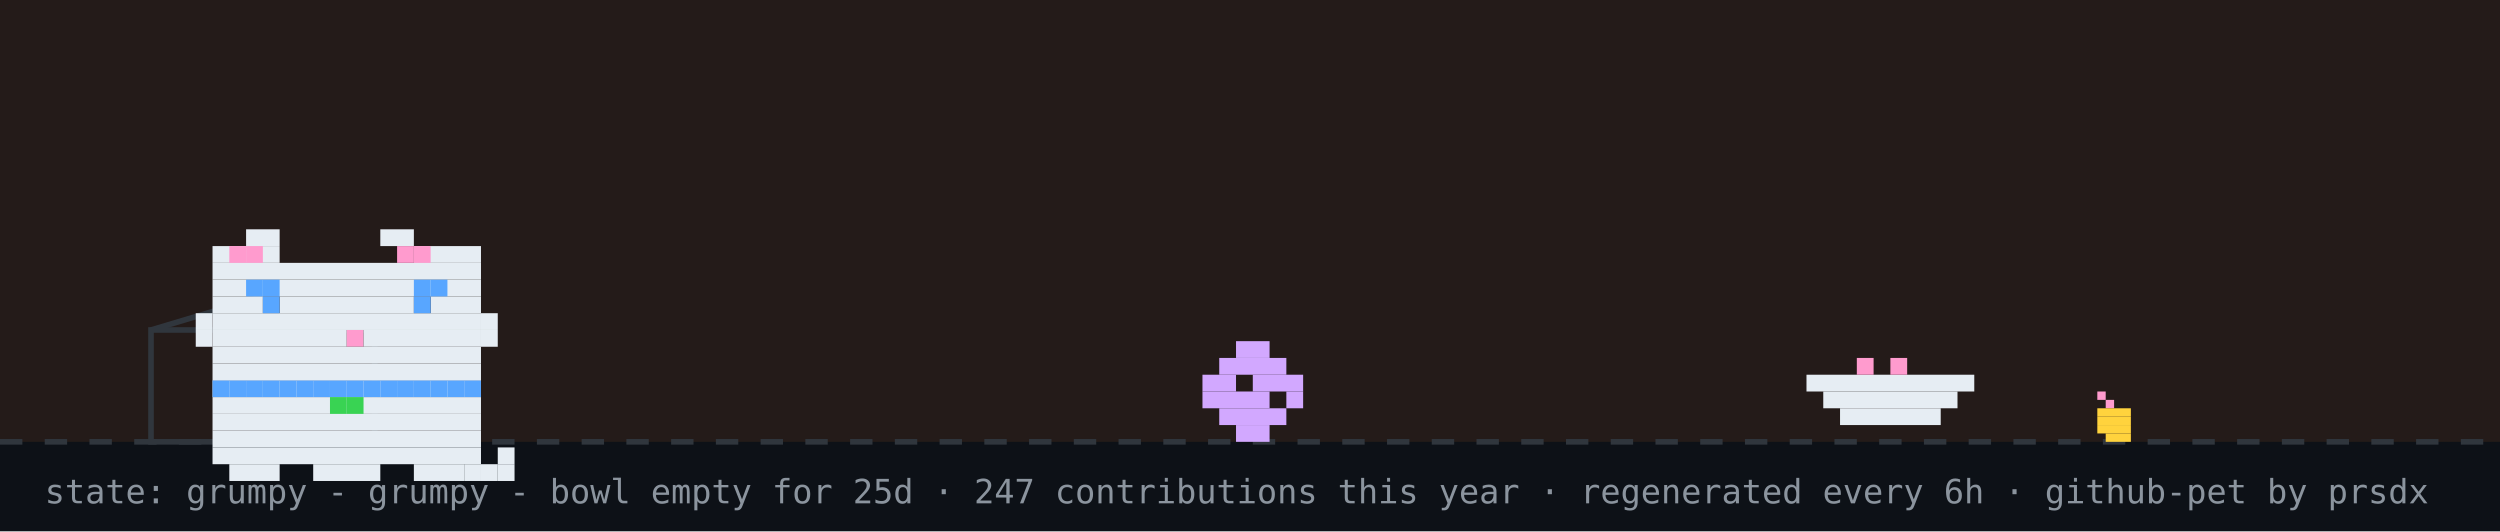
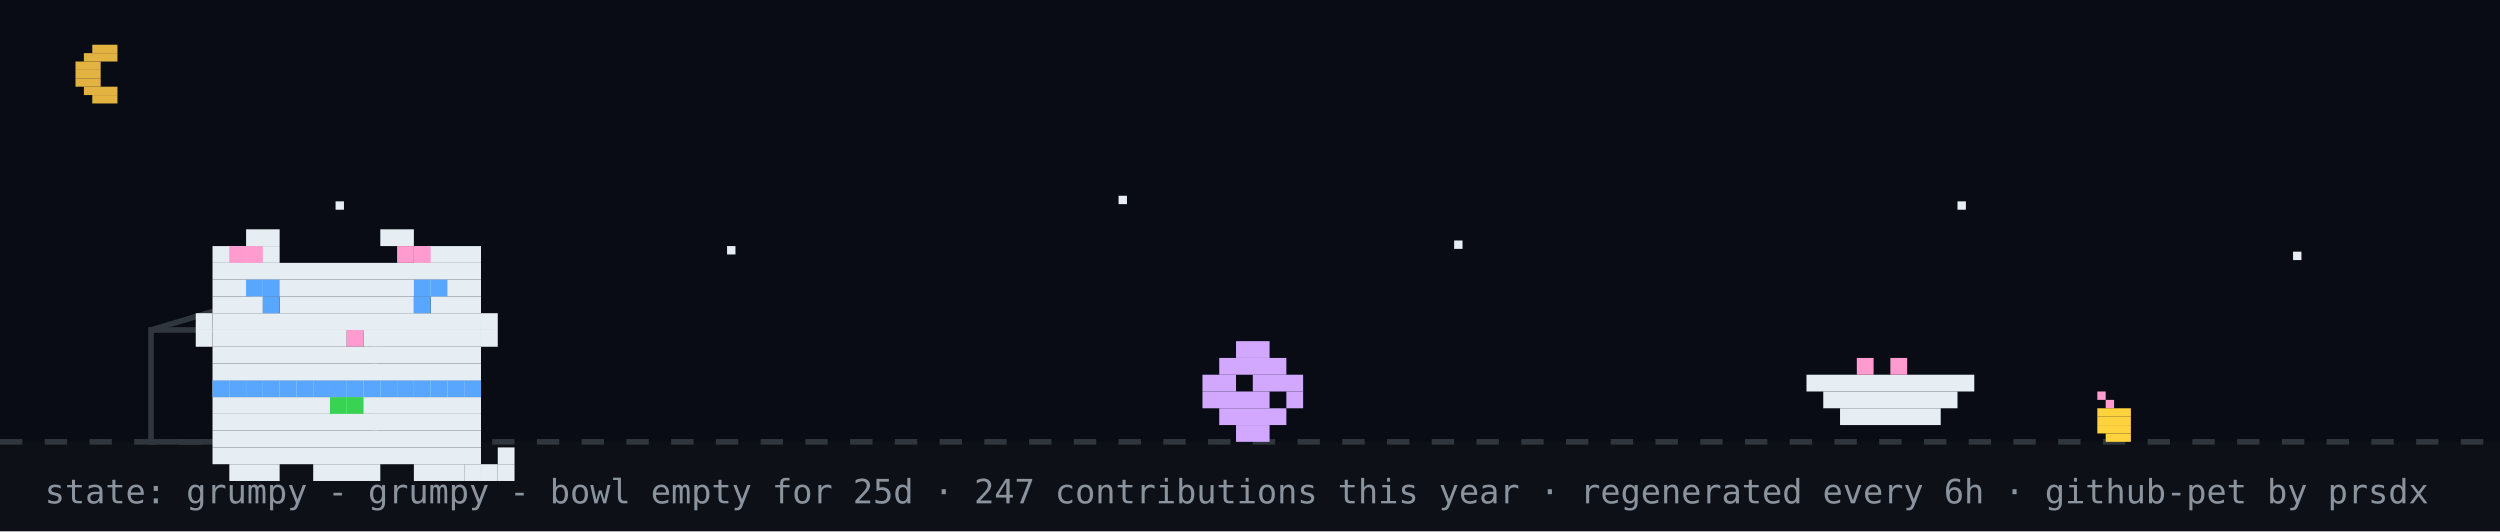
<svg xmlns="http://www.w3.org/2000/svg" width="894" height="190" viewBox="0 0 894 190" role="img" aria-label="github pet: grumpy">
  <rect width="894" height="190" fill="#0d1117" />
-   <rect width="894" height="158" fill="#f77825" opacity="0.1" />
+   <rect width="894" height="158" fill="#02060f" opacity="0.4" />
+   <rect x="33" y="16" width="9" height="3" fill="#e3b341" />
+   <rect x="30" y="19" width="12" height="3" fill="#e3b341" />
+   <rect x="27" y="22" width="9" height="3" fill="#e3b341" />
+   <rect x="27" y="25" width="9" height="3" fill="#e3b341" />
+   <rect x="27" y="28" width="9" height="3" fill="#e3b341" />
+   <rect x="30" y="31" width="12" height="3" fill="#e3b341" />
+   <rect x="33" y="34" width="9" height="3" fill="#e3b341" />
+   <rect x="120" y="72" width="3" height="3" fill="#e6edf3">
+     <animate attributeName="opacity" values="1;0.2;1" dur="2.2s" begin="0s" repeatCount="indefinite" />
+   </rect>
+   <rect x="260" y="88" width="3" height="3" fill="#e6edf3">
+     <animate attributeName="opacity" values="1;0.2;1" dur="2.2s" begin="0.7s" repeatCount="indefinite" />
+   </rect>
+   <rect x="400" y="70" width="3" height="3" fill="#e6edf3">
+     <animate attributeName="opacity" values="1;0.2;1" dur="2.2s" begin="1.3s" repeatCount="indefinite" />
+   </rect>
+   <rect x="520" y="86" width="3" height="3" fill="#e6edf3">
+     <animate attributeName="opacity" values="1;0.2;1" dur="2.2s" begin="0.4s" repeatCount="indefinite" />
+   </rect>
+   <rect x="700" y="72" width="3" height="3" fill="#e6edf3">
+     <animate attributeName="opacity" values="1;0.2;1" dur="2.2s" begin="1.7s" repeatCount="indefinite" />
+   </rect>
+   <rect x="820" y="90" width="3" height="3" fill="#e6edf3">
+     <animate attributeName="opacity" values="1;0.2;1" dur="2.2s" begin="1s" repeatCount="indefinite" />
+   </rect>
  <line x1="0" y1="158" x2="894" y2="158" stroke="#30363d" stroke-width="2" stroke-dasharray="8 8" />
  <rect x="750" y="140" width="3" height="3" fill="#ff9bce" />
  <rect x="753" y="143" width="3" height="3" fill="#ff9bce" />
  <rect x="750" y="146" width="12" height="3" fill="#ffd33d" />
  <rect x="750" y="149" width="12" height="3" fill="#ffd33d" />
  <rect x="750" y="152" width="12" height="3" fill="#ffd33d" />
  <rect x="753" y="155" width="9" height="3" fill="#ffd33d" />
  <rect x="54" y="118" width="80" height="40" fill="none" stroke="#30363d" stroke-width="2" />
  <line x1="54" y1="118" x2="94" y2="106" stroke="#30363d" stroke-width="2" />
  <g transform="translate(430,0)">
    <g>
      <animateTransform attributeName="transform" type="translate" values="0 0;0 0;52 -10;52 0;52 0;0 0" keyTimes="0;0.660;0.690;0.780;0.860;1" dur="32s" begin="0s" repeatCount="indefinite" />
      <rect x="12" y="122" width="12" height="6" fill="#d2a8ff" />
      <rect x="6" y="128" width="24" height="6" fill="#d2a8ff" />
      <rect x="0" y="134" width="12" height="6" fill="#d2a8ff" />
      <rect x="18" y="134" width="18" height="6" fill="#d2a8ff" />
      <rect x="0" y="140" width="24" height="6" fill="#d2a8ff" />
      <rect x="30" y="140" width="6" height="6" fill="#d2a8ff" />
      <rect x="6" y="146" width="24" height="6" fill="#d2a8ff" />
      <rect x="12" y="152" width="12" height="6" fill="#d2a8ff" />
    </g>
  </g>
  <rect x="646" y="134" width="60" height="6" fill="#e6edf3" />
  <rect x="652" y="140" width="48" height="6" fill="#e6edf3" />
  <rect x="658" y="146" width="36" height="6" fill="#e6edf3" />
  <rect x="664" y="128" width="6" height="6" fill="#ff9bce" />
  <rect x="676" y="128" width="6" height="6" fill="#ff9bce" />
  <g transform="translate(64,14)">
    <rect x="12" y="122" width="96" height="6" fill="#e6edf3" />
    <rect x="12" y="128" width="96" height="6" fill="#e6edf3" />
    <rect x="12" y="134" width="96" height="6" fill="#e6edf3" />
    <rect x="12" y="140" width="96" height="6" fill="#e6edf3" />
    <rect x="12" y="146" width="96" height="6" fill="#e6edf3" />
    <rect x="18" y="152" width="18" height="6" fill="#e6edf3" />
    <rect x="48" y="152" width="24" height="6" fill="#e6edf3" />
    <rect x="84" y="152" width="18" height="6" fill="#e6edf3" />
    <rect x="12" y="122" width="6" height="6" fill="#58a6ff" />
    <rect x="18" y="122" width="6" height="6" fill="#58a6ff" />
    <rect x="24" y="122" width="6" height="6" fill="#58a6ff" />
    <rect x="30" y="122" width="6" height="6" fill="#58a6ff" />
    <rect x="36" y="122" width="6" height="6" fill="#58a6ff" />
    <rect x="42" y="122" width="6" height="6" fill="#58a6ff" />
    <rect x="48" y="122" width="6" height="6" fill="#58a6ff" />
    <rect x="54" y="122" width="6" height="6" fill="#58a6ff" />
    <rect x="60" y="122" width="6" height="6" fill="#58a6ff" />
    <rect x="66" y="122" width="6" height="6" fill="#58a6ff" />
    <rect x="72" y="122" width="6" height="6" fill="#58a6ff" />
    <rect x="78" y="122" width="6" height="6" fill="#58a6ff" />
    <rect x="84" y="122" width="6" height="6" fill="#58a6ff" />
    <rect x="90" y="122" width="6" height="6" fill="#58a6ff" />
    <rect x="96" y="122" width="6" height="6" fill="#58a6ff" />
    <rect x="102" y="122" width="6" height="6" fill="#58a6ff" />
    <rect x="54" y="128" width="6" height="6" fill="#39d353" />
    <rect x="60" y="128" width="6" height="6" fill="#39d353" />
    <g>
      <animate attributeName="opacity" values="1;0;1" keyTimes="0;0.5;1" calcMode="discrete" dur="3.2s" repeatCount="indefinite" />
      <rect x="102" y="152" width="6" height="6" fill="#e6edf3" />
      <rect x="108" y="152" width="6" height="6" fill="#e6edf3" />
      <rect x="114" y="152" width="6" height="6" fill="#e6edf3" />
      <rect x="114" y="146" width="6" height="6" fill="#e6edf3" />
    </g>
    <g opacity="0">
      <animate attributeName="opacity" values="0;1;0" keyTimes="0;0.5;1" calcMode="discrete" dur="3.2s" repeatCount="indefinite" />
      <rect x="114" y="152" width="6" height="6" fill="#e6edf3" />
      <rect x="114" y="146" width="6" height="6" fill="#e6edf3" />
      <rect x="114" y="140" width="6" height="6" fill="#e6edf3" />
      <rect x="108" y="140" width="6" height="6" fill="#e6edf3" />
    </g>
    <g>
      <rect x="24" y="68" width="12" height="6" fill="#e6edf3" />
      <rect x="72" y="68" width="12" height="6" fill="#e6edf3" />
      <rect x="12" y="74" width="24" height="6" fill="#e6edf3" />
      <rect x="84" y="74" width="24" height="6" fill="#e6edf3" />
      <rect x="12" y="80" width="96" height="6" fill="#e6edf3" />
      <rect x="12" y="86" width="96" height="6" fill="#e6edf3" />
      <rect x="12" y="92" width="18" height="6" fill="#e6edf3" />
      <rect x="36" y="92" width="48" height="6" fill="#e6edf3" />
      <rect x="90" y="92" width="18" height="6" fill="#e6edf3" />
      <rect x="12" y="98" width="96" height="6" fill="#e6edf3" />
      <rect x="12" y="104" width="48" height="6" fill="#e6edf3" />
      <rect x="60" y="104" width="6" height="6" fill="#ff9bce" />
      <rect x="66" y="104" width="42" height="6" fill="#e6edf3" />
      <rect x="12" y="110" width="96" height="6" fill="#e6edf3" />
      <rect x="12" y="116" width="96" height="6" fill="#e6edf3" />
      <rect x="18" y="74" width="6" height="6" fill="#ff9bce" />
      <rect x="24" y="74" width="6" height="6" fill="#ff9bce" />
      <rect x="78" y="74" width="6" height="6" fill="#ff9bce" />
      <rect x="84" y="74" width="6" height="6" fill="#ff9bce" />
      <rect x="6" y="98" width="6" height="6" fill="#e6edf3" />
      <rect x="6" y="104" width="6" height="6" fill="#e6edf3" />
      <rect x="108" y="98" width="6" height="6" fill="#e6edf3" />
      <rect x="108" y="104" width="6" height="6" fill="#e6edf3" />
      <g>
        <animate attributeName="opacity" values="1;0;1" keyTimes="0;0.96;1" calcMode="discrete" dur="4.2s" repeatCount="indefinite" />
        <rect x="30" y="92" width="6" height="6" fill="#58a6ff" />
        <rect x="84" y="92" width="6" height="6" fill="#58a6ff" />
      </g>
      <g opacity="0">
        <animate attributeName="opacity" values="0;1;0" keyTimes="0;0.96;1" calcMode="discrete" dur="4.2s" repeatCount="indefinite" />
        <rect x="30" y="92" width="6" height="6" fill="#0d1117" />
        <rect x="84" y="92" width="6" height="6" fill="#0d1117" />
      </g>
      <rect x="24" y="86" width="6" height="6" fill="#58a6ff" />
      <rect x="30" y="86" width="6" height="6" fill="#58a6ff" />
      <rect x="84" y="86" width="6" height="6" fill="#58a6ff" />
      <rect x="90" y="86" width="6" height="6" fill="#58a6ff" />
    </g>
  </g>
  <g opacity="0">
    <animate attributeName="opacity" values="0;0;1;1;0;0" keyTimes="0;0.07;0.14;0.85;0.96;1" dur="7s" repeatCount="1" fill="freeze" />
    <rect x="60" y="12" width="380" height="46" rx="10" fill="#30363d" />
    <polygon points="110,58 130,58 118,74" fill="#30363d" />
-     <text x="76" y="31" font-family="monospace" font-size="13" fill="#e6edf3">good evening! welcome to shubham's corner</text>
+     <text x="76" y="31" font-family="monospace" font-size="13" fill="#e6edf3">up late? me too - welcome to shubham's corner</text>
    <text x="76" y="48" font-family="monospace" font-size="12" fill="#8b949e">scroll down for projects + contact</text>
    <polygon points="230,66 246,66 238,78" fill="#58a6ff">
      <animateTransform attributeName="transform" type="translate" values="0 0;0 6;0 0" dur="0.8s" repeatCount="indefinite" />
    </polygon>
  </g>
  <g opacity="0">
    <animate attributeName="opacity" values="0;0;1;1;0;0" keyTimes="0;0.000;0.040;0.183;0.223;1" dur="18s" begin="5s" repeatCount="indefinite" />
    <rect x="704" y="14" width="174" height="30" rx="9" fill="#30363d" />
    <polygon points="730,44 748,44 737,54" fill="#30363d" />
    <text x="715" y="33" font-family="monospace" font-size="12" fill="#e6edf3">hacking on portfolio</text>
  </g>
  <g opacity="0">
    <animate attributeName="opacity" values="0;0;1;1;0;0" keyTimes="0;0.250;0.290;0.433;0.473;1" dur="18s" begin="5s" repeatCount="indefinite" />
    <rect x="711.6" y="14" width="166.4" height="30" rx="9" fill="#30363d" />
    <polygon points="737.6,44 755.6,44 744.6,54" fill="#30363d" />
    <text x="722.6" y="33" font-family="monospace" font-size="12" fill="#e6edf3">featured projects ↓</text>
  </g>
  <g opacity="0">
    <animate attributeName="opacity" values="0;0;1;1;0;0" keyTimes="0;0.500;0.540;0.683;0.723;1" dur="18s" begin="5s" repeatCount="indefinite" />
    <rect x="696.4" y="14" width="181.6" height="30" rx="9" fill="#30363d" />
    <polygon points="722.4,44 740.4,44 729.4,54" fill="#30363d" />
    <text x="707.4" y="33" font-family="monospace" font-size="12" fill="#e6edf3">live stats + graphs ↓</text>
  </g>
  <g opacity="0">
    <animate attributeName="opacity" values="0;0;1;1;0;0" keyTimes="0;0.750;0.790;0.933;0.973;1" dur="18s" begin="5s" repeatCount="indefinite" />
    <rect x="650.8" y="14" width="227.2" height="30" rx="9" fill="#30363d" />
    <polygon points="676.8,44 694.8,44 683.8,54" fill="#30363d" />
    <text x="661.8" y="33" font-family="monospace" font-size="12" fill="#e6edf3">say hi: prsdx.dev@gmail.com</text>
  </g>
  <text x="16" y="180" font-family="monospace" font-size="12" fill="#8b949e">state: grumpy - grumpy - bowl empty for 25d · 247 contributions this year · regenerated every 6h · github-pet by prsdx</text>
</svg>
